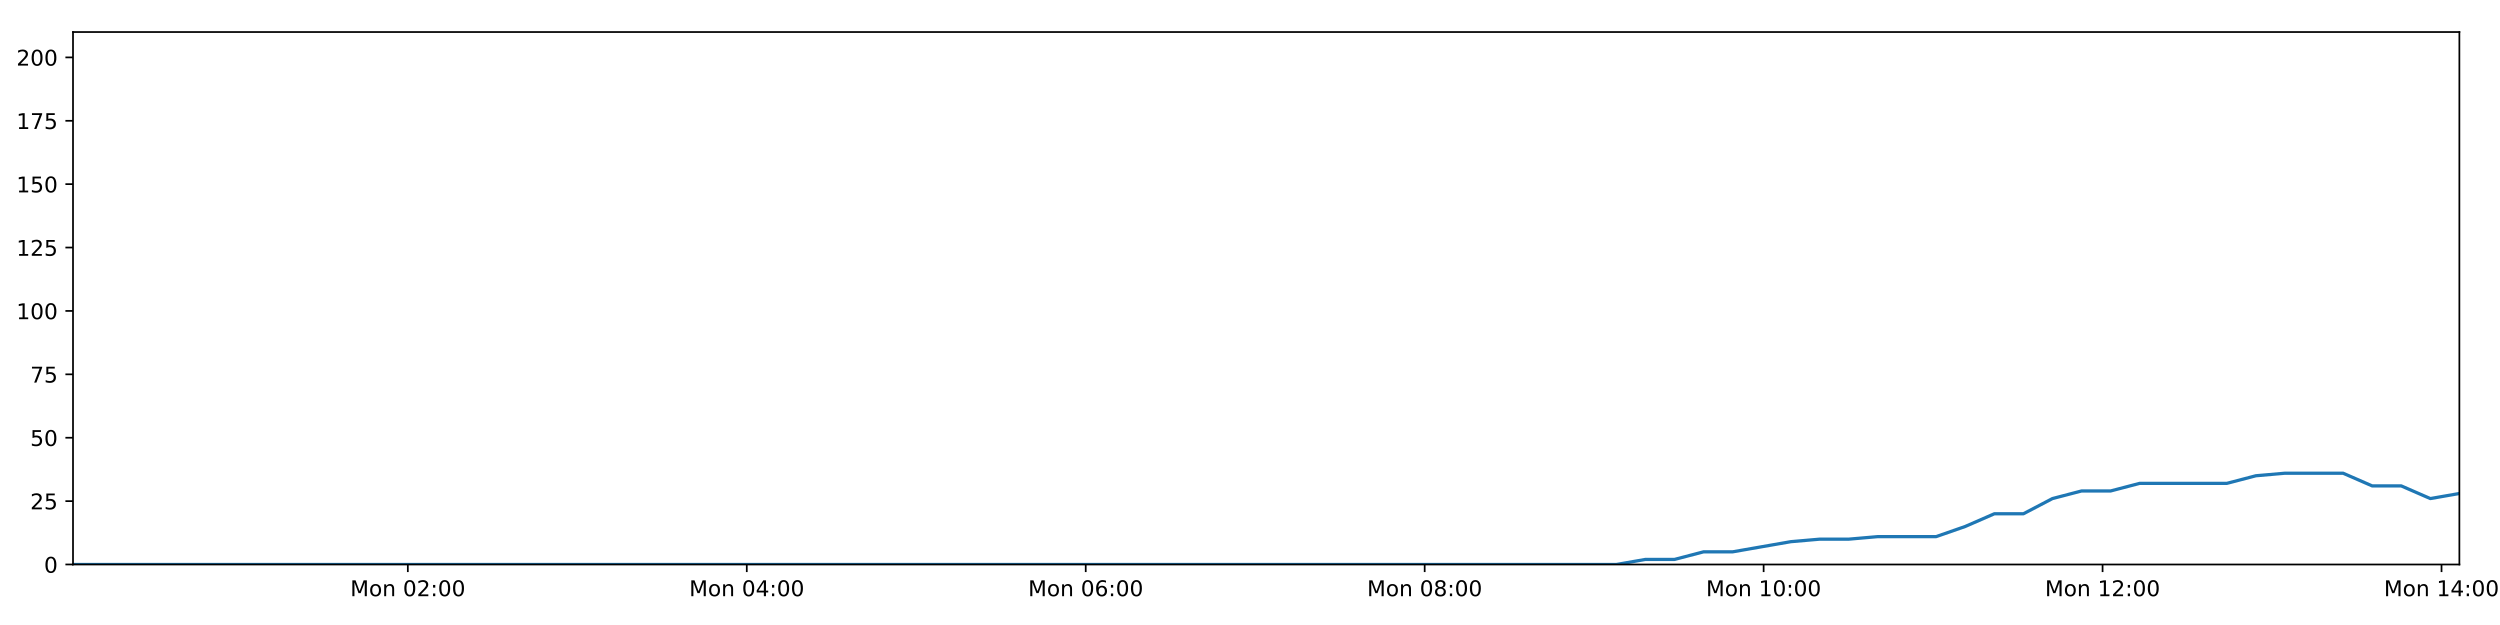
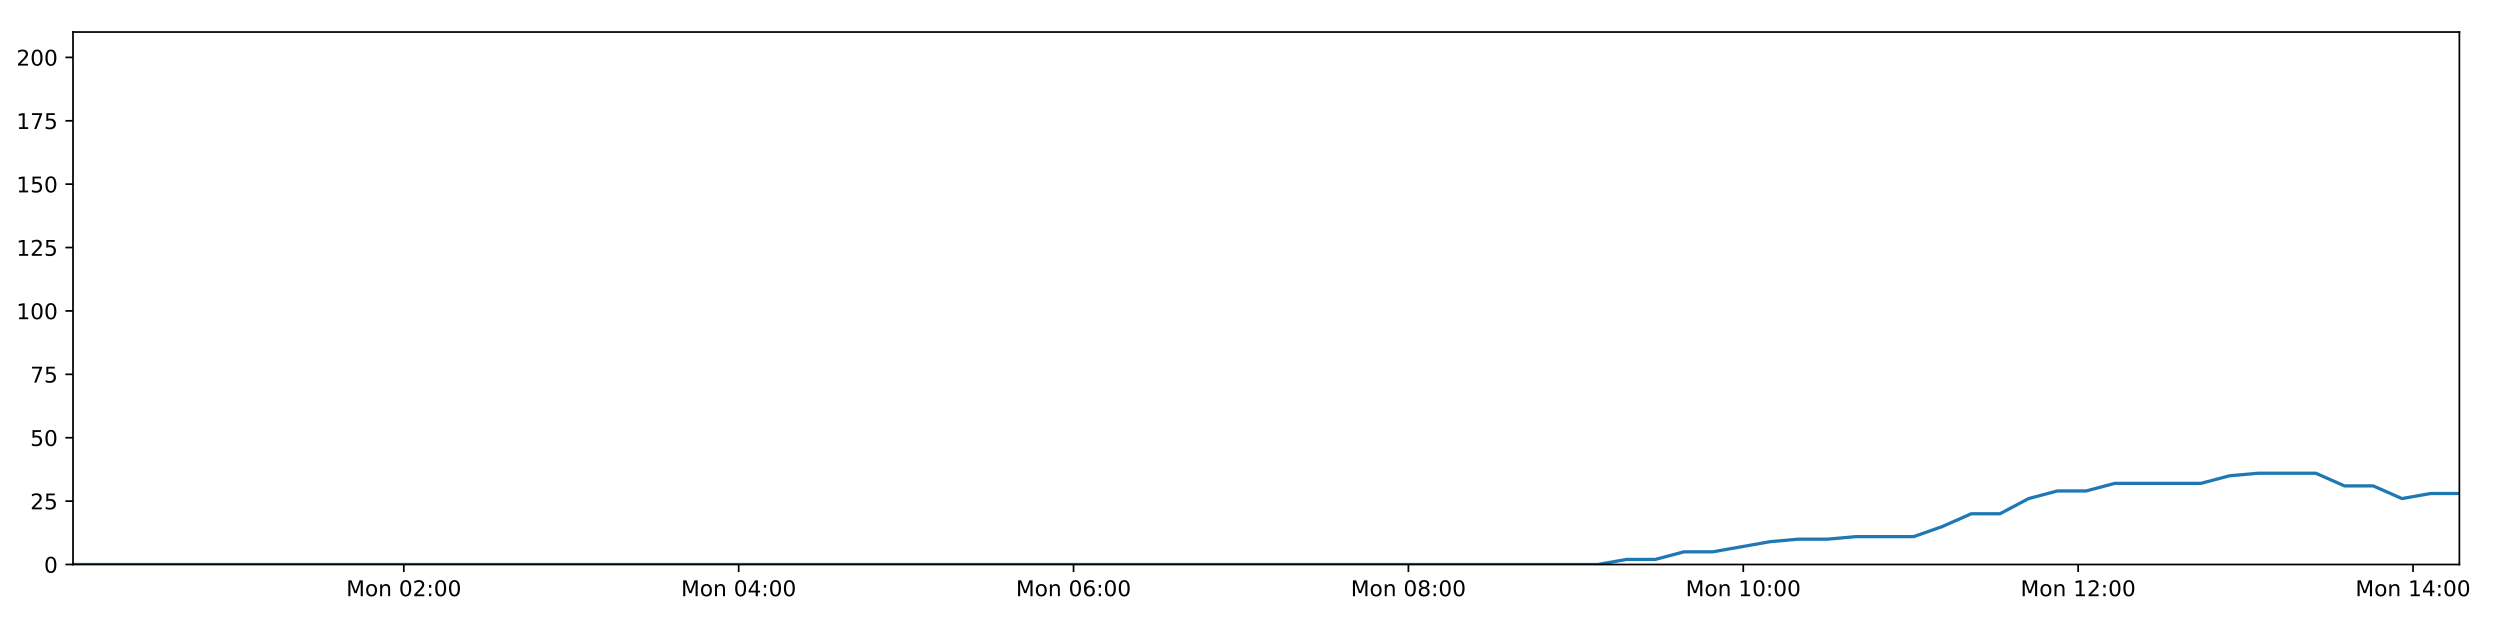
<svg xmlns="http://www.w3.org/2000/svg" xmlns:xlink="http://www.w3.org/1999/xlink" height="288pt" version="1.1" viewBox="0 0 1152 288" width="1152pt">
  <defs>
    <style type="text/css">
*{stroke-linecap:butt;stroke-linejoin:round;}
  </style>
  </defs>
  <g id="figure_1">
    <g id="patch_1">
      <path d="M 0 288  L 1152 288  L 1152 0  L 0 0  z " style="fill:#ffffff;" />
    </g>
    <g id="axes_1">
      <g id="patch_2">
        <path d="M 33.64 260.12  L 1133.28 260.12  L 1133.28 14.76  L 33.64 14.76  z " style="fill:#ffffff;" />
      </g>
      <g id="matplotlib.axis_1">
        <g id="xtick_1">
          <g id="line2d_1">
            <defs>
-               <path d="M 0 0  L 0 3.5  " id="mc2d9019b42" style="stroke:#000000;stroke-width:0.8;" />
-             </defs>
-             <g>
-               <use style="stroke:#000000;stroke-width:0.8;" x="187.928" xlink:href="#mc2d9019b42" y="260.12" />
+               <path d="M 0 0  L 0 3.5  " id="m7f97462e13" style="stroke:#000000;stroke-width:0.8;" />
+             </defs>
+             <g>
+               <use style="stroke:#000000;stroke-width:0.8;" x="186.071" xlink:href="#m7f97462e13" y="260.12" />
            </g>
          </g>
          <g id="text_1">
            <defs>
              <path d="M 9.812 72.906  L 24.516 72.906  L 43.109 23.297  L 61.812 72.906  L 76.516 72.906  L 76.516 0  L 66.891 0  L 66.891 64.016  L 48.094 14.016  L 38.188 14.016  L 19.391 64.016  L 19.391 0  L 9.812 0  z " id="DejaVuSans-77" />
              <path d="M 30.609 48.391  Q 23.391 48.391 19.188 42.75  Q 14.984 37.109 14.984 27.297  Q 14.984 17.484 19.156 11.844  Q 23.344 6.203 30.609 6.203  Q 37.797 6.203 41.984 11.859  Q 46.188 17.531 46.188 27.297  Q 46.188 37.016 41.984 42.703  Q 37.797 48.391 30.609 48.391  z M 30.609 56  Q 42.328 56 49.016 48.375  Q 55.719 40.766 55.719 27.297  Q 55.719 13.875 49.016 6.219  Q 42.328 -1.422 30.609 -1.422  Q 18.844 -1.422 12.172 6.219  Q 5.516 13.875 5.516 27.297  Q 5.516 40.766 12.172 48.375  Q 18.844 56 30.609 56  z " id="DejaVuSans-111" />
              <path d="M 54.891 33.016  L 54.891 0  L 45.906 0  L 45.906 32.719  Q 45.906 40.484 42.875 44.328  Q 39.844 48.188 33.797 48.188  Q 26.516 48.188 22.312 43.547  Q 18.109 38.922 18.109 30.906  L 18.109 0  L 9.078 0  L 9.078 54.688  L 18.109 54.688  L 18.109 46.188  Q 21.344 51.125 25.703 53.562  Q 30.078 56 35.797 56  Q 45.219 56 50.047 50.172  Q 54.891 44.344 54.891 33.016  z " id="DejaVuSans-110" />
              <path id="DejaVuSans-32" />
              <path d="M 31.781 66.406  Q 24.172 66.406 20.328 58.906  Q 16.5 51.422 16.5 36.375  Q 16.5 21.391 20.328 13.891  Q 24.172 6.391 31.781 6.391  Q 39.453 6.391 43.281 13.891  Q 47.125 21.391 47.125 36.375  Q 47.125 51.422 43.281 58.906  Q 39.453 66.406 31.781 66.406  z M 31.781 74.219  Q 44.047 74.219 50.516 64.516  Q 56.984 54.828 56.984 36.375  Q 56.984 17.969 50.516 8.266  Q 44.047 -1.422 31.781 -1.422  Q 19.531 -1.422 13.062 8.266  Q 6.594 17.969 6.594 36.375  Q 6.594 54.828 13.062 64.516  Q 19.531 74.219 31.781 74.219  z " id="DejaVuSans-48" />
              <path d="M 19.188 8.297  L 53.609 8.297  L 53.609 0  L 7.328 0  L 7.328 8.297  Q 12.938 14.109 22.625 23.891  Q 32.328 33.688 34.812 36.531  Q 39.547 41.844 41.422 45.531  Q 43.312 49.219 43.312 52.781  Q 43.312 58.594 39.234 62.25  Q 35.156 65.922 28.609 65.922  Q 23.969 65.922 18.812 64.312  Q 13.672 62.703 7.812 59.422  L 7.812 69.391  Q 13.766 71.781 18.938 73  Q 24.125 74.219 28.422 74.219  Q 39.75 74.219 46.484 68.547  Q 53.219 62.891 53.219 53.422  Q 53.219 48.922 51.531 44.891  Q 49.859 40.875 45.406 35.406  Q 44.188 33.984 37.641 27.219  Q 31.109 20.453 19.188 8.297  z " id="DejaVuSans-50" />
              <path d="M 11.719 12.406  L 22.016 12.406  L 22.016 0  L 11.719 0  z M 11.719 51.703  L 22.016 51.703  L 22.016 39.312  L 11.719 39.312  z " id="DejaVuSans-58" />
            </defs>
-             <g transform="translate(161.3873 274.7184)scale(0.1 -0.1)">
+             <g transform="translate(159.5301 274.7184)scale(0.1 -0.1)">
              <use xlink:href="#DejaVuSans-77" />
              <use x="86.279" xlink:href="#DejaVuSans-111" />
              <use x="147.461" xlink:href="#DejaVuSans-110" />
              <use x="210.84" xlink:href="#DejaVuSans-32" />
              <use x="242.627" xlink:href="#DejaVuSans-48" />
              <use x="306.25" xlink:href="#DejaVuSans-50" />
              <use x="369.873" xlink:href="#DejaVuSans-58" />
              <use x="403.564" xlink:href="#DejaVuSans-48" />
              <use x="467.188" xlink:href="#DejaVuSans-48" />
            </g>
          </g>
        </g>
        <g id="xtick_2">
          <g id="line2d_2">
            <g>
-               <use style="stroke:#000000;stroke-width:0.8;" x="344.116" xlink:href="#mc2d9019b42" y="260.12" />
+               <use style="stroke:#000000;stroke-width:0.8;" x="340.378" xlink:href="#m7f97462e13" y="260.12" />
            </g>
          </g>
          <g id="text_2">
            <defs>
              <path d="M 37.797 64.312  L 12.891 25.391  L 37.797 25.391  z M 35.203 72.906  L 47.609 72.906  L 47.609 25.391  L 58.016 25.391  L 58.016 17.188  L 47.609 17.188  L 47.609 0  L 37.797 0  L 37.797 17.188  L 4.891 17.188  L 4.891 26.703  z " id="DejaVuSans-52" />
            </defs>
-             <g transform="translate(317.5751 274.7184)scale(0.1 -0.1)">
+             <g transform="translate(313.8377 274.7184)scale(0.1 -0.1)">
              <use xlink:href="#DejaVuSans-77" />
              <use x="86.279" xlink:href="#DejaVuSans-111" />
              <use x="147.461" xlink:href="#DejaVuSans-110" />
              <use x="210.84" xlink:href="#DejaVuSans-32" />
              <use x="242.627" xlink:href="#DejaVuSans-48" />
              <use x="306.25" xlink:href="#DejaVuSans-52" />
              <use x="369.873" xlink:href="#DejaVuSans-58" />
              <use x="403.564" xlink:href="#DejaVuSans-48" />
              <use x="467.188" xlink:href="#DejaVuSans-48" />
            </g>
          </g>
        </g>
        <g id="xtick_3">
          <g id="line2d_3">
            <g>
-               <use style="stroke:#000000;stroke-width:0.8;" x="500.303" xlink:href="#mc2d9019b42" y="260.12" />
+               <use style="stroke:#000000;stroke-width:0.8;" x="494.686" xlink:href="#m7f97462e13" y="260.12" />
            </g>
          </g>
          <g id="text_3">
            <defs>
              <path d="M 33.016 40.375  Q 26.375 40.375 22.484 35.828  Q 18.609 31.297 18.609 23.391  Q 18.609 15.531 22.484 10.953  Q 26.375 6.391 33.016 6.391  Q 39.656 6.391 43.531 10.953  Q 47.406 15.531 47.406 23.391  Q 47.406 31.297 43.531 35.828  Q 39.656 40.375 33.016 40.375  z M 52.594 71.297  L 52.594 62.312  Q 48.875 64.062 45.094 64.984  Q 41.312 65.922 37.594 65.922  Q 27.828 65.922 22.672 59.328  Q 17.531 52.734 16.797 39.406  Q 19.672 43.656 24.016 45.922  Q 28.375 48.188 33.594 48.188  Q 44.578 48.188 50.953 41.516  Q 57.328 34.859 57.328 23.391  Q 57.328 12.156 50.688 5.359  Q 44.047 -1.422 33.016 -1.422  Q 20.359 -1.422 13.672 8.266  Q 6.984 17.969 6.984 36.375  Q 6.984 53.656 15.188 63.938  Q 23.391 74.219 37.203 74.219  Q 40.922 74.219 44.703 73.484  Q 48.484 72.75 52.594 71.297  z " id="DejaVuSans-54" />
            </defs>
-             <g transform="translate(473.7629 274.7184)scale(0.1 -0.1)">
+             <g transform="translate(468.1454 274.7184)scale(0.1 -0.1)">
              <use xlink:href="#DejaVuSans-77" />
              <use x="86.279" xlink:href="#DejaVuSans-111" />
              <use x="147.461" xlink:href="#DejaVuSans-110" />
              <use x="210.84" xlink:href="#DejaVuSans-32" />
              <use x="242.627" xlink:href="#DejaVuSans-48" />
              <use x="306.25" xlink:href="#DejaVuSans-54" />
              <use x="369.873" xlink:href="#DejaVuSans-58" />
              <use x="403.564" xlink:href="#DejaVuSans-48" />
              <use x="467.188" xlink:href="#DejaVuSans-48" />
            </g>
          </g>
        </g>
        <g id="xtick_4">
          <g id="line2d_4">
            <g>
-               <use style="stroke:#000000;stroke-width:0.8;" x="656.491" xlink:href="#mc2d9019b42" y="260.12" />
+               <use style="stroke:#000000;stroke-width:0.8;" x="648.994" xlink:href="#m7f97462e13" y="260.12" />
            </g>
          </g>
          <g id="text_4">
            <defs>
              <path d="M 31.781 34.625  Q 24.75 34.625 20.719 30.859  Q 16.703 27.094 16.703 20.516  Q 16.703 13.922 20.719 10.156  Q 24.75 6.391 31.781 6.391  Q 38.812 6.391 42.859 10.172  Q 46.922 13.969 46.922 20.516  Q 46.922 27.094 42.891 30.859  Q 38.875 34.625 31.781 34.625  z M 21.922 38.812  Q 15.578 40.375 12.031 44.719  Q 8.5 49.078 8.5 55.328  Q 8.5 64.062 14.719 69.141  Q 20.953 74.219 31.781 74.219  Q 42.672 74.219 48.875 69.141  Q 55.078 64.062 55.078 55.328  Q 55.078 49.078 51.531 44.719  Q 48 40.375 41.703 38.812  Q 48.828 37.156 52.797 32.312  Q 56.781 27.484 56.781 20.516  Q 56.781 9.906 50.312 4.234  Q 43.844 -1.422 31.781 -1.422  Q 19.734 -1.422 13.25 4.234  Q 6.781 9.906 6.781 20.516  Q 6.781 27.484 10.781 32.312  Q 14.797 37.156 21.922 38.812  z M 18.312 54.391  Q 18.312 48.734 21.844 45.562  Q 25.391 42.391 31.781 42.391  Q 38.141 42.391 41.719 45.562  Q 45.312 48.734 45.312 54.391  Q 45.312 60.062 41.719 63.234  Q 38.141 66.406 31.781 66.406  Q 25.391 66.406 21.844 63.234  Q 18.312 60.062 18.312 54.391  z " id="DejaVuSans-56" />
            </defs>
-             <g transform="translate(629.9507 274.7184)scale(0.1 -0.1)">
+             <g transform="translate(622.4531 274.7184)scale(0.1 -0.1)">
              <use xlink:href="#DejaVuSans-77" />
              <use x="86.279" xlink:href="#DejaVuSans-111" />
              <use x="147.461" xlink:href="#DejaVuSans-110" />
              <use x="210.84" xlink:href="#DejaVuSans-32" />
              <use x="242.627" xlink:href="#DejaVuSans-48" />
              <use x="306.25" xlink:href="#DejaVuSans-56" />
              <use x="369.873" xlink:href="#DejaVuSans-58" />
              <use x="403.564" xlink:href="#DejaVuSans-48" />
              <use x="467.188" xlink:href="#DejaVuSans-48" />
            </g>
          </g>
        </g>
        <g id="xtick_5">
          <g id="line2d_5">
            <g>
-               <use style="stroke:#000000;stroke-width:0.8;" x="812.679" xlink:href="#mc2d9019b42" y="260.12" />
+               <use style="stroke:#000000;stroke-width:0.8;" x="803.301" xlink:href="#m7f97462e13" y="260.12" />
            </g>
          </g>
          <g id="text_5">
            <defs>
              <path d="M 12.406 8.297  L 28.516 8.297  L 28.516 63.922  L 10.984 60.406  L 10.984 69.391  L 28.422 72.906  L 38.281 72.906  L 38.281 8.297  L 54.391 8.297  L 54.391 0  L 12.406 0  z " id="DejaVuSans-49" />
            </defs>
-             <g transform="translate(786.1384 274.7184)scale(0.1 -0.1)">
+             <g transform="translate(776.7608 274.7184)scale(0.1 -0.1)">
              <use xlink:href="#DejaVuSans-77" />
              <use x="86.279" xlink:href="#DejaVuSans-111" />
              <use x="147.461" xlink:href="#DejaVuSans-110" />
              <use x="210.84" xlink:href="#DejaVuSans-32" />
              <use x="242.627" xlink:href="#DejaVuSans-49" />
              <use x="306.25" xlink:href="#DejaVuSans-48" />
              <use x="369.873" xlink:href="#DejaVuSans-58" />
              <use x="403.564" xlink:href="#DejaVuSans-48" />
              <use x="467.188" xlink:href="#DejaVuSans-48" />
            </g>
          </g>
        </g>
        <g id="xtick_6">
          <g id="line2d_6">
            <g>
-               <use style="stroke:#000000;stroke-width:0.8;" x="968.867" xlink:href="#mc2d9019b42" y="260.12" />
+               <use style="stroke:#000000;stroke-width:0.8;" x="957.609" xlink:href="#m7f97462e13" y="260.12" />
            </g>
          </g>
          <g id="text_6">
-             <g transform="translate(942.3262 274.7184)scale(0.1 -0.1)">
+             <g transform="translate(931.0684 274.7184)scale(0.1 -0.1)">
              <use xlink:href="#DejaVuSans-77" />
              <use x="86.279" xlink:href="#DejaVuSans-111" />
              <use x="147.461" xlink:href="#DejaVuSans-110" />
              <use x="210.84" xlink:href="#DejaVuSans-32" />
              <use x="242.627" xlink:href="#DejaVuSans-49" />
              <use x="306.25" xlink:href="#DejaVuSans-50" />
              <use x="369.873" xlink:href="#DejaVuSans-58" />
              <use x="403.564" xlink:href="#DejaVuSans-48" />
              <use x="467.188" xlink:href="#DejaVuSans-48" />
            </g>
          </g>
        </g>
        <g id="xtick_7">
          <g id="line2d_7">
            <g>
-               <use style="stroke:#000000;stroke-width:0.8;" x="1125.055" xlink:href="#mc2d9019b42" y="260.12" />
+               <use style="stroke:#000000;stroke-width:0.8;" x="1111.917" xlink:href="#m7f97462e13" y="260.12" />
            </g>
          </g>
          <g id="text_7">
-             <g transform="translate(1098.514 274.7184)scale(0.1 -0.1)">
+             <g transform="translate(1085.376 274.7184)scale(0.1 -0.1)">
              <use xlink:href="#DejaVuSans-77" />
              <use x="86.279" xlink:href="#DejaVuSans-111" />
              <use x="147.461" xlink:href="#DejaVuSans-110" />
              <use x="210.84" xlink:href="#DejaVuSans-32" />
              <use x="242.627" xlink:href="#DejaVuSans-49" />
              <use x="306.25" xlink:href="#DejaVuSans-52" />
              <use x="369.873" xlink:href="#DejaVuSans-58" />
              <use x="403.564" xlink:href="#DejaVuSans-48" />
              <use x="467.188" xlink:href="#DejaVuSans-48" />
            </g>
          </g>
        </g>
      </g>
      <g id="matplotlib.axis_2">
        <g id="ytick_1">
          <g id="line2d_8">
            <defs>
-               <path d="M 0 0  L -3.5 0  " id="m0f39251195" style="stroke:#000000;stroke-width:0.8;" />
-             </defs>
-             <g>
-               <use style="stroke:#000000;stroke-width:0.8;" x="33.64" xlink:href="#m0f39251195" y="260.12" />
+               <path d="M 0 0  L -3.5 0  " id="m1cb9285024" style="stroke:#000000;stroke-width:0.8;" />
+             </defs>
+             <g>
+               <use style="stroke:#000000;stroke-width:0.8;" x="33.64" xlink:href="#m1cb9285024" y="260.12" />
            </g>
          </g>
          <g id="text_8">
            <g transform="translate(20.2775 263.9192)scale(0.1 -0.1)">
              <use xlink:href="#DejaVuSans-48" />
            </g>
          </g>
        </g>
        <g id="ytick_2">
          <g id="line2d_9">
            <g>
-               <use style="stroke:#000000;stroke-width:0.8;" x="33.64" xlink:href="#m0f39251195" y="230.91" />
+               <use style="stroke:#000000;stroke-width:0.8;" x="33.64" xlink:href="#m1cb9285024" y="230.91" />
            </g>
          </g>
          <g id="text_9">
            <defs>
              <path d="M 10.797 72.906  L 49.516 72.906  L 49.516 64.594  L 19.828 64.594  L 19.828 46.734  Q 21.969 47.469 24.109 47.828  Q 26.266 48.188 28.422 48.188  Q 40.625 48.188 47.75 41.5  Q 54.891 34.812 54.891 23.391  Q 54.891 11.625 47.562 5.094  Q 40.234 -1.422 26.906 -1.422  Q 22.312 -1.422 17.547 -0.641  Q 12.797 0.141 7.719 1.703  L 7.719 11.625  Q 12.109 9.234 16.797 8.062  Q 21.484 6.891 26.703 6.891  Q 35.156 6.891 40.078 11.328  Q 45.016 15.766 45.016 23.391  Q 45.016 31 40.078 35.438  Q 35.156 39.891 26.703 39.891  Q 22.75 39.891 18.812 39.016  Q 14.891 38.141 10.797 36.281  z " id="DejaVuSans-53" />
            </defs>
            <g transform="translate(13.915 234.7097)scale(0.1 -0.1)">
              <use xlink:href="#DejaVuSans-50" />
              <use x="63.623" xlink:href="#DejaVuSans-53" />
            </g>
          </g>
        </g>
        <g id="ytick_3">
          <g id="line2d_10">
            <g>
-               <use style="stroke:#000000;stroke-width:0.8;" x="33.64" xlink:href="#m0f39251195" y="201.701" />
+               <use style="stroke:#000000;stroke-width:0.8;" x="33.64" xlink:href="#m1cb9285024" y="201.701" />
            </g>
          </g>
          <g id="text_10">
            <g transform="translate(13.915 205.5002)scale(0.1 -0.1)">
              <use xlink:href="#DejaVuSans-53" />
              <use x="63.623" xlink:href="#DejaVuSans-48" />
            </g>
          </g>
        </g>
        <g id="ytick_4">
          <g id="line2d_11">
            <g>
-               <use style="stroke:#000000;stroke-width:0.8;" x="33.64" xlink:href="#m0f39251195" y="172.491" />
+               <use style="stroke:#000000;stroke-width:0.8;" x="33.64" xlink:href="#m1cb9285024" y="172.491" />
            </g>
          </g>
          <g id="text_11">
            <defs>
              <path d="M 8.203 72.906  L 55.078 72.906  L 55.078 68.703  L 28.609 0  L 18.312 0  L 43.219 64.594  L 8.203 64.594  z " id="DejaVuSans-55" />
            </defs>
            <g transform="translate(13.915 176.2906)scale(0.1 -0.1)">
              <use xlink:href="#DejaVuSans-55" />
              <use x="63.623" xlink:href="#DejaVuSans-53" />
            </g>
          </g>
        </g>
        <g id="ytick_5">
          <g id="line2d_12">
            <g>
-               <use style="stroke:#000000;stroke-width:0.8;" x="33.64" xlink:href="#m0f39251195" y="143.282" />
+               <use style="stroke:#000000;stroke-width:0.8;" x="33.64" xlink:href="#m1cb9285024" y="143.282" />
            </g>
          </g>
          <g id="text_12">
            <g transform="translate(7.5525 147.0811)scale(0.1 -0.1)">
              <use xlink:href="#DejaVuSans-49" />
              <use x="63.623" xlink:href="#DejaVuSans-48" />
              <use x="127.246" xlink:href="#DejaVuSans-48" />
            </g>
          </g>
        </g>
        <g id="ytick_6">
          <g id="line2d_13">
            <g>
-               <use style="stroke:#000000;stroke-width:0.8;" x="33.64" xlink:href="#m0f39251195" y="114.072" />
+               <use style="stroke:#000000;stroke-width:0.8;" x="33.64" xlink:href="#m1cb9285024" y="114.072" />
            </g>
          </g>
          <g id="text_13">
            <g transform="translate(7.5525 117.8716)scale(0.1 -0.1)">
              <use xlink:href="#DejaVuSans-49" />
              <use x="63.623" xlink:href="#DejaVuSans-50" />
              <use x="127.246" xlink:href="#DejaVuSans-53" />
            </g>
          </g>
        </g>
        <g id="ytick_7">
          <g id="line2d_14">
            <g>
-               <use style="stroke:#000000;stroke-width:0.8;" x="33.64" xlink:href="#m0f39251195" y="84.863" />
+               <use style="stroke:#000000;stroke-width:0.8;" x="33.64" xlink:href="#m1cb9285024" y="84.863" />
            </g>
          </g>
          <g id="text_14">
            <g transform="translate(7.5525 88.66208)scale(0.1 -0.1)">
              <use xlink:href="#DejaVuSans-49" />
              <use x="63.623" xlink:href="#DejaVuSans-53" />
              <use x="127.246" xlink:href="#DejaVuSans-48" />
            </g>
          </g>
        </g>
        <g id="ytick_8">
          <g id="line2d_15">
            <g>
-               <use style="stroke:#000000;stroke-width:0.8;" x="33.64" xlink:href="#m0f39251195" y="55.653" />
+               <use style="stroke:#000000;stroke-width:0.8;" x="33.64" xlink:href="#m1cb9285024" y="55.653" />
            </g>
          </g>
          <g id="text_15">
            <g transform="translate(7.5525 59.45255)scale(0.1 -0.1)">
              <use xlink:href="#DejaVuSans-49" />
              <use x="63.623" xlink:href="#DejaVuSans-55" />
              <use x="127.246" xlink:href="#DejaVuSans-53" />
            </g>
          </g>
        </g>
        <g id="ytick_9">
          <g id="line2d_16">
            <g>
-               <use style="stroke:#000000;stroke-width:0.8;" x="33.64" xlink:href="#m0f39251195" y="26.444" />
+               <use style="stroke:#000000;stroke-width:0.8;" x="33.64" xlink:href="#m1cb9285024" y="26.444" />
            </g>
          </g>
          <g id="text_16">
            <g transform="translate(7.5525 30.24303)scale(0.1 -0.1)">
              <use xlink:href="#DejaVuSans-50" />
              <use x="63.623" xlink:href="#DejaVuSans-48" />
              <use x="127.246" xlink:href="#DejaVuSans-48" />
            </g>
          </g>
        </g>
      </g>
      <g id="line2d_17">
-         <path clip-path="url(#pcba41cfc97)" d="M 33.64 260.12  L 46.807 260.12  L 59.973 260.12  L 73.141 260.12  L 86.314 260.12  L 99.483 260.12  L 112.65 260.12  L 125.82 260.12  L 138.985 260.12  L 152.154 260.12  L 165.322 260.12  L 178.49 260.12  L 191.656 260.12  L 204.824 260.12  L 217.993 260.12  L 231.161 260.12  L 244.328 260.12  L 257.495 260.12  L 270.665 260.12  L 283.834 260.12  L 297.01 260.12  L 310.178 260.12  L 323.354 260.12  L 336.521 260.12  L 349.691 260.12  L 362.862 260.12  L 376.031 260.12  L 389.201 260.12  L 402.373 260.12  L 415.544 260.12  L 428.712 260.12  L 441.886 260.12  L 455.054 260.12  L 468.221 260.12  L 481.393 260.12  L 494.564 260.12  L 507.733 260.12  L 520.904 260.12  L 534.074 260.12  L 547.243 260.12  L 560.412 260.12  L 573.58 260.12  L 586.748 260.12  L 599.921 260.12  L 613.092 260.12  L 626.279 260.12  L 639.447 260.12  L 652.612 260.12  L 665.781 260.12  L 678.95 260.12  L 692.119 260.12  L 705.293 260.12  L 718.465 260.12  L 731.636 260.12  L 744.81 260.12  L 758.209 257.783  L 771.616 257.783  L 785.025 254.278  L 798.432 254.278  L 811.822 251.941  L 825.217 249.605  L 838.618 248.436  L 852.006 248.436  L 865.398 247.268  L 878.789 247.268  L 892.188 247.268  L 905.586 242.594  L 918.98 236.752  L 932.368 236.752  L 945.765 229.742  L 959.18 226.237  L 972.572 226.237  L 985.967 222.732  L 999.359 222.732  L 1012.747 222.732  L 1026.136 222.732  L 1039.525 219.227  L 1052.908 218.058  L 1066.303 218.058  L 1079.7 218.058  L 1093.091 223.9  L 1106.483 223.9  L 1119.893 229.742  L 1133.28 227.405  " style="fill:none;stroke:#1f77b4;stroke-linecap:square;stroke-width:1.5;" />
+         <path clip-path="url(#p9375195a47)" d="M 33.64 260.12  L 46.648 260.12  L 59.656 260.12  L 72.665 260.12  L 85.68 260.12  L 98.69 260.12  L 111.698 260.12  L 124.71 260.12  L 137.717 260.12  L 150.727 260.12  L 163.737 260.12  L 176.746 260.12  L 189.754 260.12  L 202.763 260.12  L 215.774 260.12  L 228.783 260.12  L 241.791 260.12  L 254.801 260.12  L 267.812 260.12  L 280.823 260.12  L 293.84 260.12  L 306.849 260.12  L 319.866 260.12  L 332.876 260.12  L 345.886 260.12  L 358.899 260.12  L 371.91 260.12  L 384.921 260.12  L 397.935 260.12  L 410.947 260.12  L 423.957 260.12  L 436.971 260.12  L 449.981 260.12  L 462.989 260.12  L 476.003 260.12  L 489.016 260.12  L 502.027 260.12  L 515.039 260.12  L 528.05 260.12  L 541.06 260.12  L 554.071 260.12  L 567.081 260.12  L 580.09 260.12  L 593.104 260.12  L 606.116 260.12  L 619.145 260.12  L 632.155 260.12  L 645.161 260.12  L 658.172 260.12  L 671.182 260.12  L 684.193 260.12  L 697.208 260.12  L 710.222 260.12  L 723.234 260.12  L 736.249 260.12  L 749.487 257.783  L 762.733 257.783  L 775.98 254.278  L 789.225 254.278  L 802.455 251.941  L 815.689 249.605  L 828.929 248.436  L 842.155 248.436  L 855.386 247.268  L 868.615 247.268  L 881.853 247.268  L 895.09 242.594  L 908.323 236.752  L 921.55 236.752  L 934.785 229.742  L 948.038 226.237  L 961.269 226.237  L 974.503 222.732  L 987.734 222.732  L 1000.961 222.732  L 1014.189 222.732  L 1027.416 219.227  L 1040.639 218.058  L 1053.873 218.058  L 1067.109 218.058  L 1080.338 223.9  L 1093.569 223.9  L 1106.817 229.742  L 1120.043 227.405  L 1133.28 227.405  " style="fill:none;stroke:#1f77b4;stroke-linecap:square;stroke-width:1.5;" />
      </g>
      <g id="patch_3">
        <path d="M 33.64 260.12  L 33.64 14.76  " style="fill:none;stroke:#000000;stroke-linecap:square;stroke-linejoin:miter;stroke-width:0.8;" />
      </g>
      <g id="patch_4">
        <path d="M 1133.28 260.12  L 1133.28 14.76  " style="fill:none;stroke:#000000;stroke-linecap:square;stroke-linejoin:miter;stroke-width:0.8;" />
      </g>
      <g id="patch_5">
        <path d="M 33.64 260.12  L 1133.28 260.12  " style="fill:none;stroke:#000000;stroke-linecap:square;stroke-linejoin:miter;stroke-width:0.8;" />
      </g>
      <g id="patch_6">
        <path d="M 33.64 14.76  L 1133.28 14.76  " style="fill:none;stroke:#000000;stroke-linecap:square;stroke-linejoin:miter;stroke-width:0.8;" />
      </g>
    </g>
  </g>
  <defs>
-     <clipPath id="pcba41cfc97">
+     <clipPath id="p9375195a47">
      <rect height="245.36" width="1099.64" x="33.64" y="14.76" />
    </clipPath>
  </defs>
</svg>
